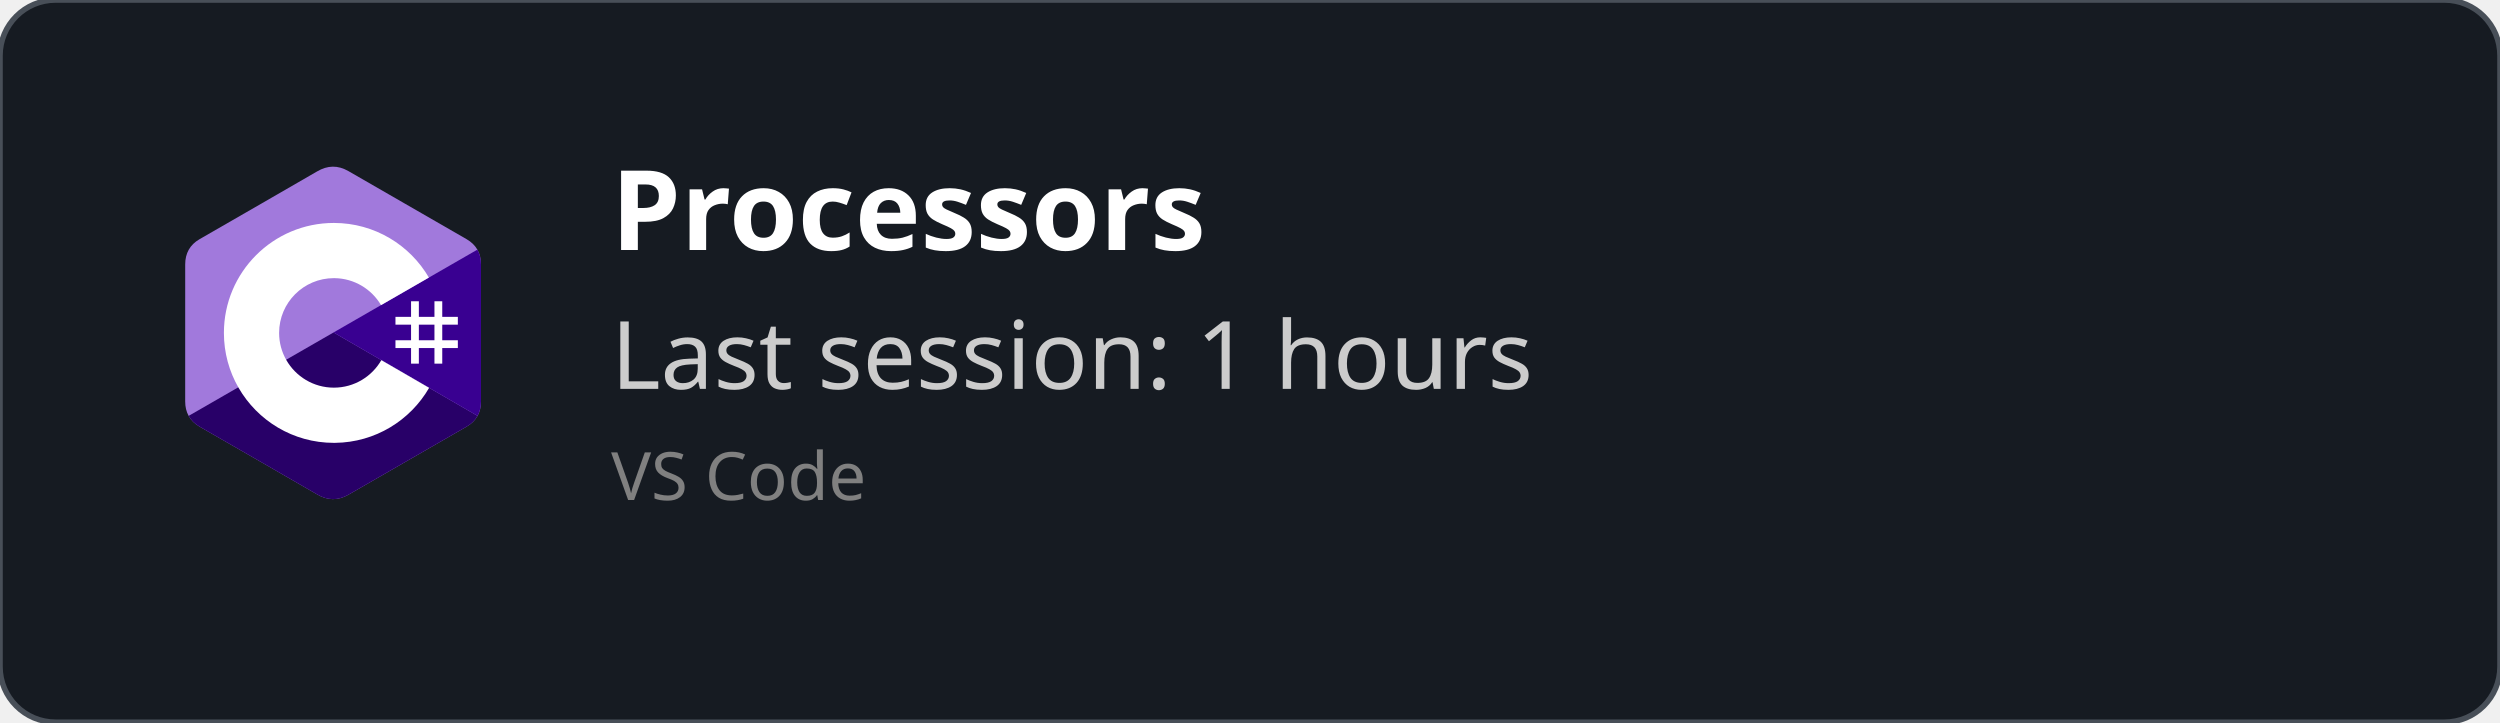
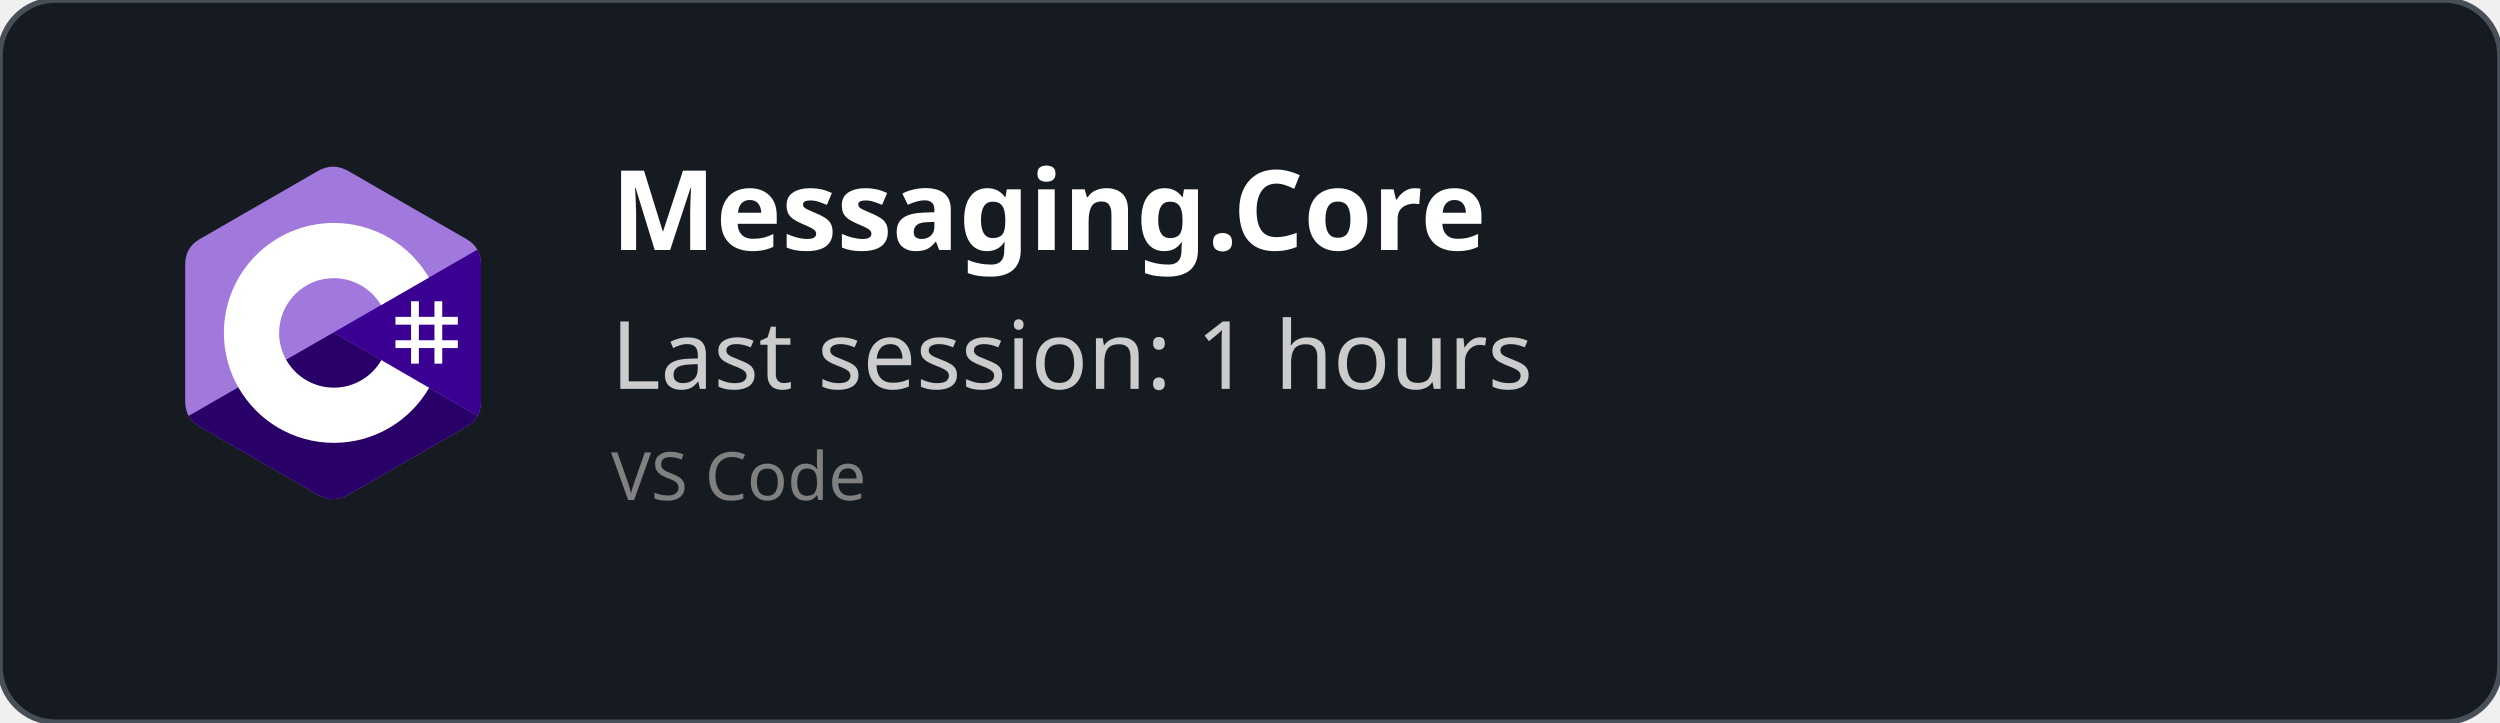
<svg xmlns="http://www.w3.org/2000/svg" width="450" height="130" viewBox="0 0 450 130" fill="none" role="img">
  <style>
    *{
        font-family: 'Segoe UI', Ubuntu, monospace
    }
    </style>
  <defs>
    <clipPath id="horizontalClip" x="20" y="20" width="500" height="200">
      <rect x="90" y="20" width="300" height="50" />
    </clipPath>
  </defs>
  <rect width="450" height="130" fill="rgba(22,27,34)" stroke="#484f58" stroke-width="1" fill-opacity="1" stroke-opacity="1" x="0" y="0" rx="10px" ry="10px">
    </rect>
  <svg width="60" height="60" x="30" y="30" viewBox="0 0 256 288" version="1.1" preserveAspectRatio="xMidYMid">
    <g>
      <path d="M255.569,84.452 C255.567,79.622 254.534,75.354 252.445,71.691 C250.393,68.089 247.32,65.07 243.198,62.683 C209.173,43.064 175.115,23.505 141.101,3.866 C131.931,-1.428 123.04,-1.235 113.938,4.135 C100.395,12.122 32.59,50.969 12.385,62.672 C4.064,67.489 0.015,74.861 0.013,84.443 C0,123.898 0.013,163.352 0,202.808 C0,207.532 0.991,211.717 2.988,215.325 C5.041,219.036 8.157,222.138 12.374,224.579 C32.58,236.282 100.394,275.126 113.934,283.115 C123.04,288.488 131.931,288.68 141.104,283.384 C175.119,263.744 209.179,244.186 243.209,224.567 C247.426,222.127 250.542,219.023 252.595,215.315 C254.589,211.707 255.582,207.522 255.582,202.797 C255.582,202.797 255.582,123.908 255.569,84.452" fill="#A179DC" fill-rule="nonzero" />
      <path d="M128.182,143.241 L2.988,215.325 C5.041,219.036 8.157,222.138 12.374,224.579 C32.58,236.282 100.394,275.126 113.934,283.115 C123.04,288.488 131.931,288.68 141.104,283.384 C175.119,263.744 209.179,244.186 243.209,224.567 C247.426,222.127 250.542,219.023 252.595,215.315 L128.182,143.241" fill="#280068" fill-rule="nonzero" />
      <path d="M255.569,84.452 C255.567,79.622 254.534,75.354 252.445,71.691 L128.182,143.241 L252.595,215.315 C254.589,211.707 255.58,207.522 255.582,202.797 C255.582,202.797 255.582,123.908 255.569,84.452" fill="#390091" fill-rule="nonzero" />
      <path d="M201.892,116.294 L201.892,129.768 L215.366,129.768 L215.366,116.294 L222.103,116.294 L222.103,129.768 L235.577,129.768 L235.577,136.505 L222.103,136.505 L222.103,149.978 L235.577,149.978 L235.577,156.715 L222.103,156.715 L222.103,170.189 L215.366,170.189 L215.366,156.715 L201.892,156.715 L201.892,170.189 L195.155,170.189 L195.155,156.715 L181.682,156.715 L181.682,149.978 L195.155,149.978 L195.155,136.505 L181.682,136.505 L181.682,129.768 L195.155,129.768 L195.155,116.294 L201.892,116.294 Z M215.366,136.505 L201.892,136.505 L201.892,149.978 L215.366,149.978 L215.366,136.505 Z" fill="#FFFFFF" />
      <path d="M128.457,48.626 C163.601,48.626 194.284,67.712 210.719,96.082 L210.558,95.809 L169.21,119.617 C161.063,105.824 146.128,96.515 128.996,96.323 L128.457,96.32 C102.331,96.32 81.151,117.5 81.151,143.625 C81.151,152.169 83.428,160.178 87.39,167.095 C95.544,181.33 110.873,190.931 128.457,190.931 C146.15,190.931 161.566,181.208 169.678,166.821 L169.481,167.166 L210.768,191.084 C194.513,219.213 164.25,238.241 129.515,238.62 L128.457,238.626 C93.202,238.626 62.432,219.422 46.038,190.902 C38.035,176.979 33.456,160.838 33.456,143.625 C33.456,91.159 75.988,48.626 128.457,48.626 Z" fill="#FFFFFF" fill-rule="nonzero" />
    </g>
  </svg>
  <text x="110" y="45" font-size="20" clip-path="url(#horizontalClip)" font-weight="bold" font-family="Ubuntu" fill="white">
-     Processors
+     Messaging.Core
    </text>
  <text x="110" y="70" font-size="17px" font-family="Ubuntu" fill="#ccc">
    Last session: 1 hours
    </text>
  <text x="110" y="90" font-size="12px" font-family="Ubuntu" fill="grey">
    VS Code
    </text>
</svg>
